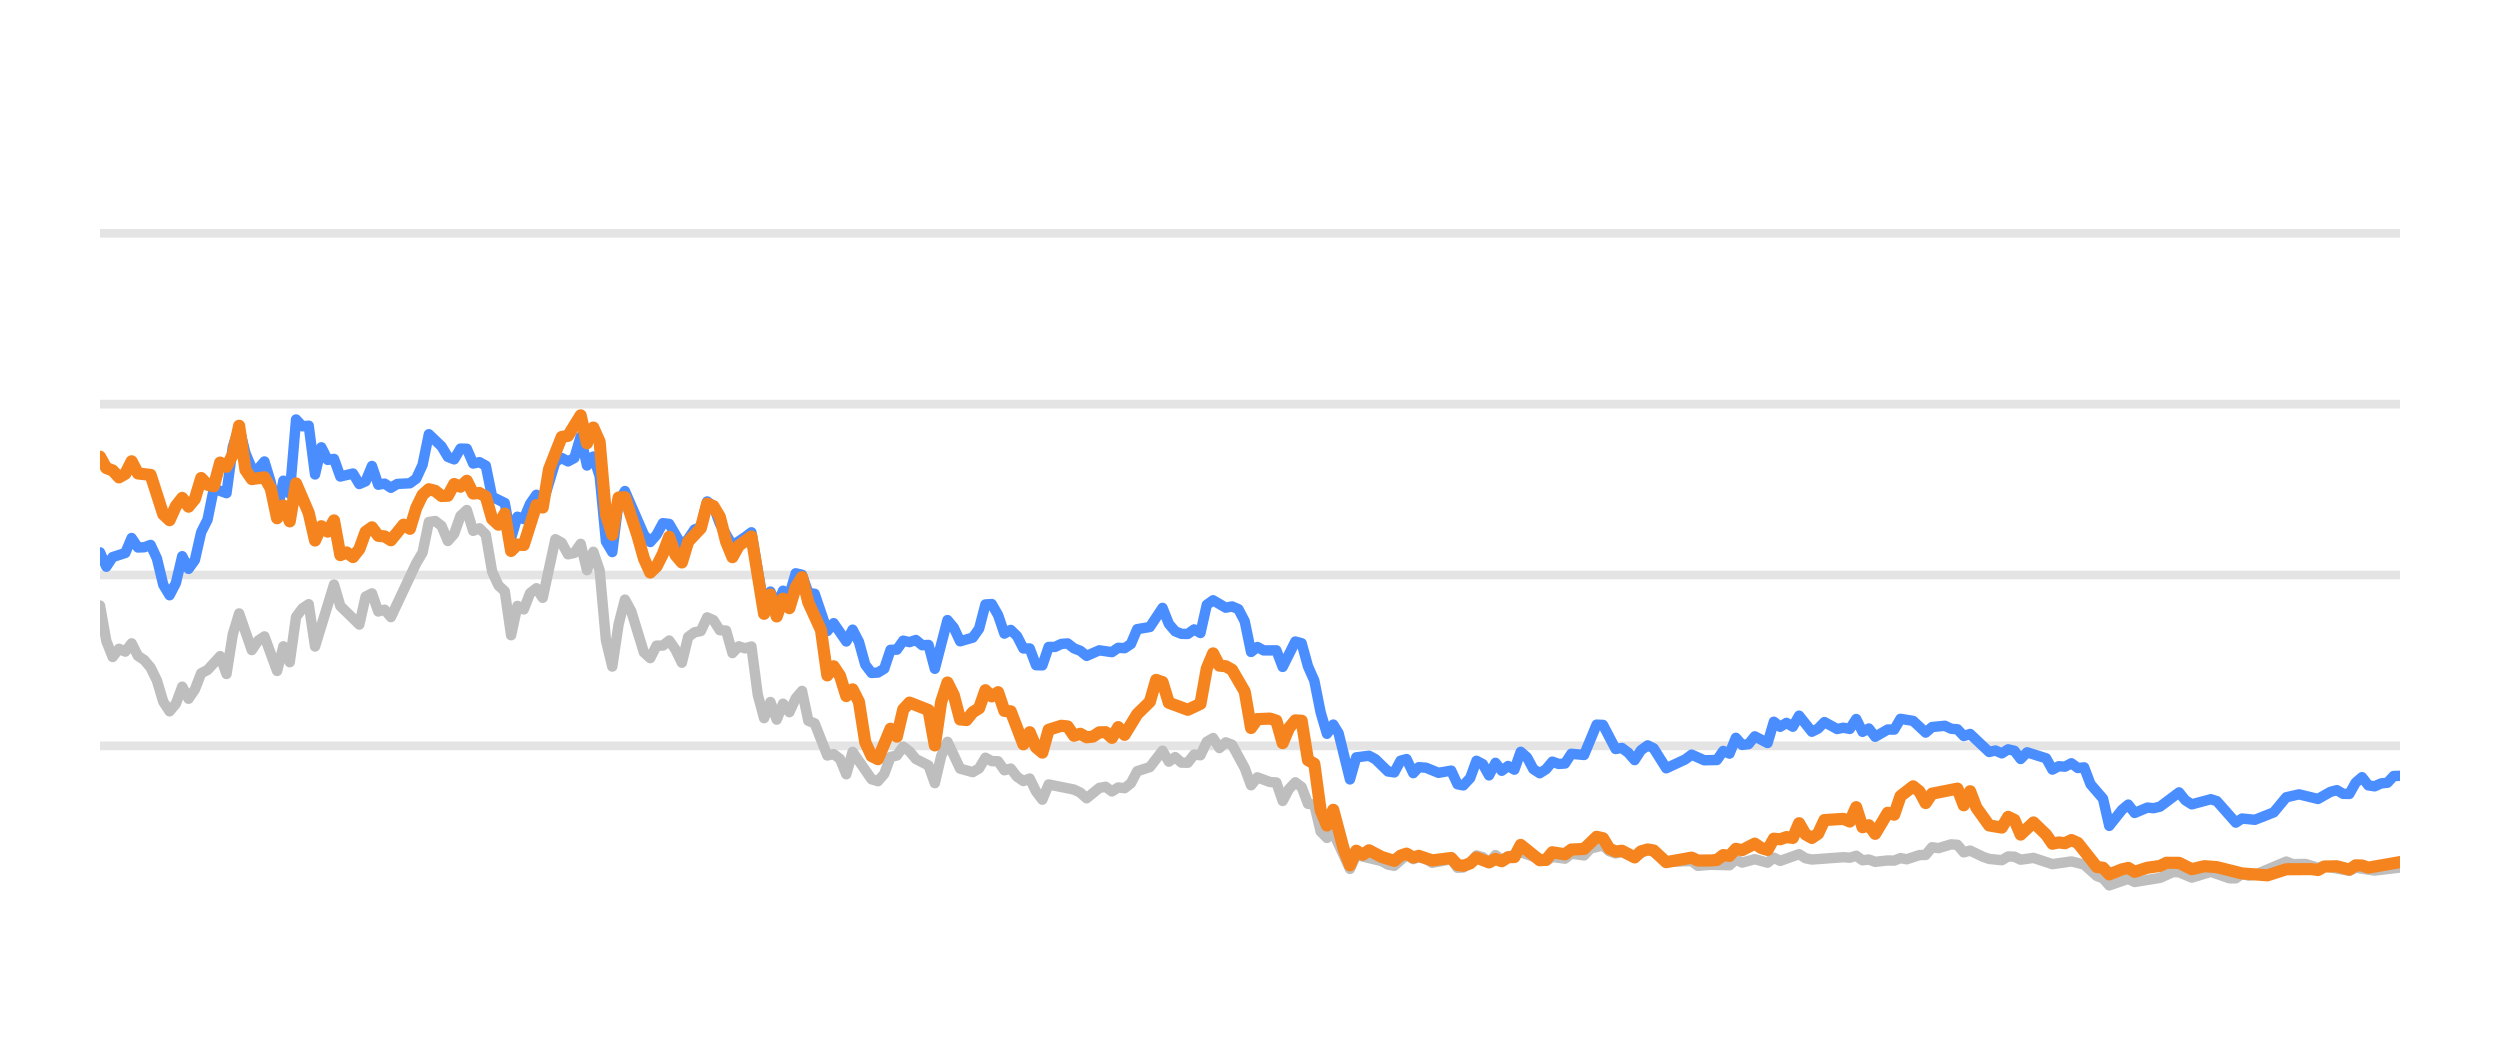
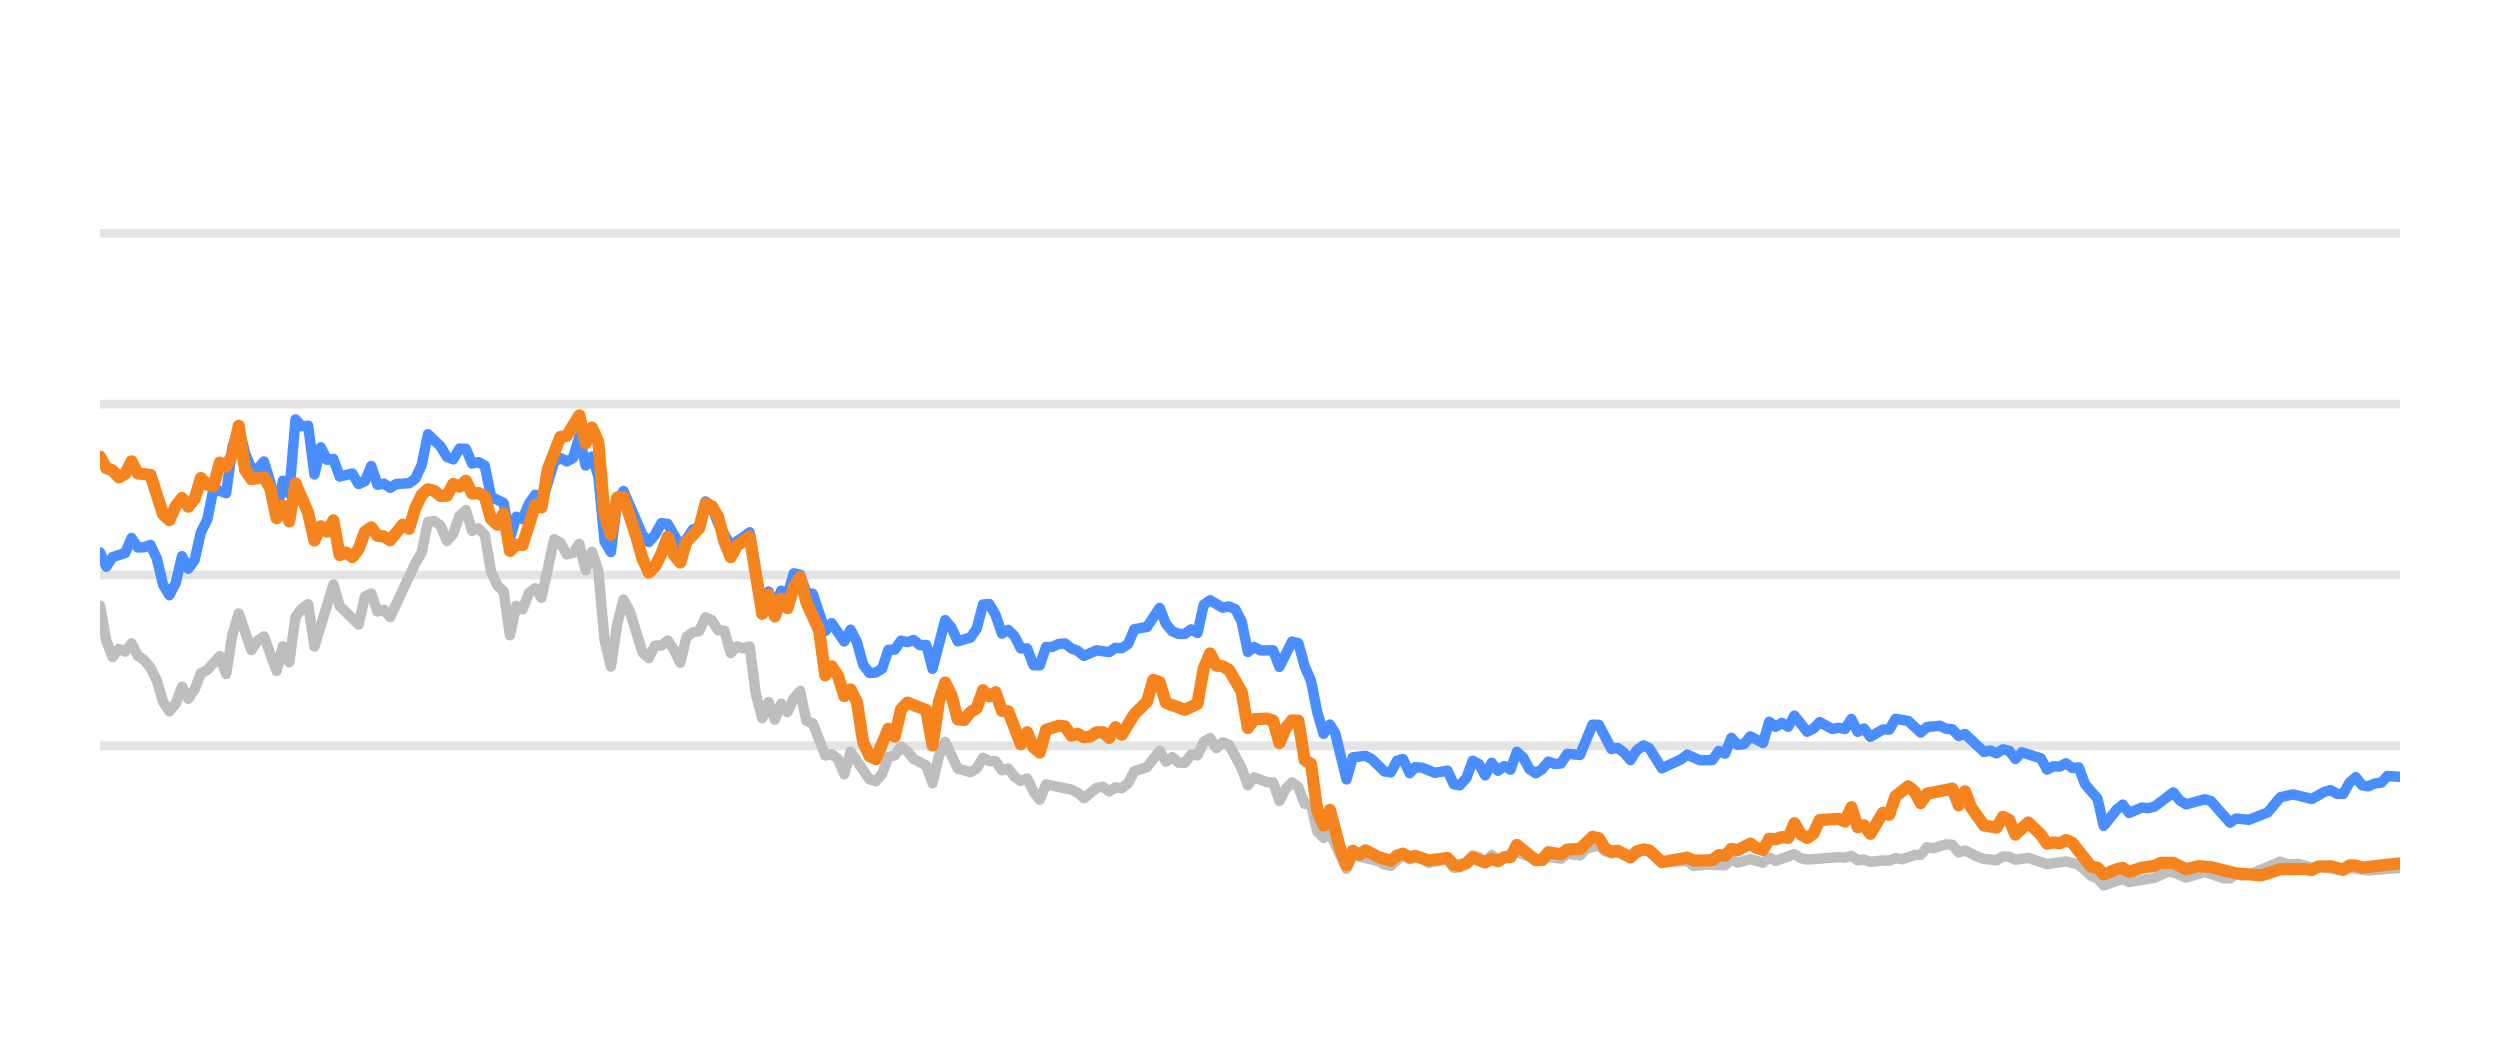
<svg xmlns="http://www.w3.org/2000/svg" width="144pt" height="60pt" viewBox="0 0 144 60" version="1.1">
  <defs>
    <style type="text/css">*{stroke-linejoin: round; stroke-linecap: butt}</style>
  </defs>
  <g id="figure_1">
    <g id="patch_1">
      <path d="M 0 60  L 144 60  L 144 0  L 0 0  L 0 60  z " style="fill: none; opacity: 0" />
    </g>
    <g id="axes_1">
      <g id="patch_2">
        <path d="M 5.76 52.8  L 138.24 52.8  L 138.24 3.6  L 5.76 3.6  L 5.76 52.8  z " style="fill: none" />
      </g>
      <g id="matplotlib.axis_1" />
      <g id="matplotlib.axis_2" />
      <g id="line2d_1">
-         <path d="M 5.76 42.96  L 138.24 42.96  " clip-path="url(#pf41f63fac1)" style="fill: none; stroke: #b2b2b2; stroke-opacity: 0.35; stroke-width: 0.5; stroke-linecap: square" />
+         <path d="M 5.76 42.96  L 138.24 42.96  " clip-path="url(#pdb75a677f4)" style="fill: none; stroke: #b2b2b2; stroke-opacity: 0.35; stroke-width: 0.5; stroke-linecap: square" />
      </g>
      <g id="line2d_2">
-         <path d="M 5.76 33.12  L 138.24 33.12  " clip-path="url(#pf41f63fac1)" style="fill: none; stroke: #b2b2b2; stroke-opacity: 0.35; stroke-width: 0.5; stroke-linecap: square" />
+         <path d="M 5.76 33.12  L 138.24 33.12  " clip-path="url(#pdb75a677f4)" style="fill: none; stroke: #b2b2b2; stroke-opacity: 0.35; stroke-width: 0.5; stroke-linecap: square" />
      </g>
      <g id="line2d_3">
-         <path d="M 5.76 23.28  L 138.24 23.28  " clip-path="url(#pf41f63fac1)" style="fill: none; stroke: #b2b2b2; stroke-opacity: 0.35; stroke-width: 0.5; stroke-linecap: square" />
+         <path d="M 5.76 23.28  L 138.24 23.28  " clip-path="url(#pdb75a677f4)" style="fill: none; stroke: #b2b2b2; stroke-opacity: 0.35; stroke-width: 0.5; stroke-linecap: square" />
      </g>
      <g id="line2d_4">
-         <path d="M 5.76 13.44  L 138.24 13.44  " clip-path="url(#pf41f63fac1)" style="fill: none; stroke: #b2b2b2; stroke-opacity: 0.35; stroke-width: 0.5; stroke-linecap: square" />
+         <path d="M 5.76 13.44  L 138.24 13.44  " clip-path="url(#pdb75a677f4)" style="fill: none; stroke: #b2b2b2; stroke-opacity: 0.35; stroke-width: 0.5; stroke-linecap: square" />
      </g>
      <g id="line2d_5">
-         <path d="M 5.76 34.881  L 6.124 36.923  L 6.489 37.843  L 6.853 37.371  L 7.217 37.533  L 7.581 37.056  L 7.946 37.779  L 8.31 38.02  L 8.674 38.453  L 9.039 39.196  L 9.403 40.416  L 9.767 40.972  L 10.131 40.534  L 10.496 39.555  L 10.86 40.249  L 11.224 39.713  L 11.589 38.778  L 11.953 38.591  L 12.681 37.794  L 13.046 38.822  L 13.41 36.534  L 13.774 35.334  L 14.503 37.445  L 14.867 36.903  L 15.232 36.657  L 15.96 38.645  L 16.324 37.228  L 16.689 38.143  L 17.053 35.536  L 17.417 35.044  L 17.782 34.803  L 18.146 37.238  L 19.239 33.671  L 19.603 34.906  L 20.696 35.974  L 21.06 34.365  L 21.424 34.178  L 21.789 35.221  L 22.153 35.118  L 22.517 35.546  L 23.974 32.441  L 24.339 31.831  L 24.703 30.065  L 25.067 30.011  L 25.432 30.291  L 25.796 31.162  L 26.16 30.749  L 26.524 29.715  L 26.889 29.376  L 27.253 30.576  L 27.617 30.429  L 27.982 30.793  L 28.346 32.918  L 28.71 33.72  L 29.075 34.06  L 29.439 36.589  L 29.803 34.901  L 30.167 35.103  L 30.532 34.168  L 30.896 33.883  L 31.26 34.434  L 31.989 31.059  L 32.353 31.26  L 32.717 31.929  L 33.082 31.851  L 33.446 31.324  L 33.81 32.844  L 34.175 31.782  L 34.539 32.859  L 34.903 36.884  L 35.267 38.394  L 35.632 35.954  L 35.996 34.537  L 36.36 35.206  L 37.089 37.578  L 37.453 37.907  L 37.817 37.189  L 38.182 37.184  L 38.546 36.894  L 38.91 37.42  L 39.275 38.173  L 39.639 36.687  L 40.003 36.421  L 40.367 36.348  L 40.732 35.56  L 41.096 35.723  L 41.46 36.298  L 41.825 36.323  L 42.189 37.617  L 42.553 37.228  L 42.918 37.346  L 43.282 37.238  L 43.646 40.008  L 44.01 41.366  L 44.375 40.436  L 44.739 41.45  L 45.103 40.534  L 45.468 41.022  L 45.832 40.224  L 46.196 39.796  L 46.56 41.518  L 46.925 41.666  L 47.653 43.516  L 48.018 43.437  L 48.382 43.713  L 48.746 44.598  L 49.11 43.309  L 50.203 44.884  L 50.568 44.997  L 50.932 44.579  L 51.296 43.6  L 51.66 43.516  L 52.025 43.004  L 52.389 43.28  L 52.753 43.718  L 53.482 44.092  L 53.846 45.11  L 54.21 43.555  L 54.575 42.729  L 55.303 44.274  L 56.032 44.475  L 56.396 44.259  L 56.76 43.644  L 57.125 43.841  L 57.489 43.851  L 57.853 44.367  L 58.218 44.269  L 58.582 44.741  L 58.946 44.987  L 59.311 44.844  L 59.675 45.587  L 60.039 46.06  L 60.403 45.184  L 61.861 45.479  L 62.225 45.656  L 62.589 45.981  L 63.318 45.386  L 63.682 45.317  L 64.046 45.587  L 64.411 45.356  L 64.775 45.4  L 65.139 45.115  L 65.503 44.421  L 66.232 44.185  L 66.961 43.24  L 67.325 43.87  L 67.689 43.609  L 68.053 43.929  L 68.418 43.934  L 68.782 43.462  L 69.146 43.501  L 69.511 42.724  L 69.875 42.512  L 70.239 43.088  L 70.603 42.758  L 70.968 42.901  L 71.696 44.239  L 72.061 45.233  L 72.425 44.775  L 73.154 45.046  L 73.518 45.071  L 73.882 46.133  L 74.246 45.445  L 74.611 45.061  L 74.975 45.331  L 75.339 46.301  L 75.704 46.345  L 76.068 47.895  L 76.432 48.264  L 76.796 47.964  L 77.758 50.05  L 78.12 49.248  L 79.584 49.597  L 79.947 49.804  L 80.311 49.868  L 81.016 49.248  L 81.404 49.484  L 81.722 49.376  L 82.132 49.479  L 82.496 49.7  L 83.588 49.494  L 83.954 49.986  L 84.287 49.966  L 84.681 49.7  L 85.044 49.272  L 85.407 49.371  L 85.767 49.681  L 86.14 49.253  L 86.5 49.513  L 87.593 49.09  L 89.052 49.587  L 89.414 49.361  L 90.143 49.459  L 90.507 49.169  L 91.242 49.272  L 91.607 48.874  L 92.332 48.702  L 92.697 49.031  L 93.058 49.159  L 93.42 49.08  L 94.155 49.366  L 94.907 48.908  L 95.249 49.051  L 95.974 49.646  L 97.438 49.597  L 97.798 49.873  L 98.523 49.809  L 99.62 49.838  L 99.985 49.509  L 100.348 49.686  L 101.075 49.489  L 101.812 49.691  L 102.174 49.4  L 102.538 49.587  L 103.627 49.199  L 103.996 49.435  L 104.362 49.509  L 106.178 49.376  L 106.548 49.405  L 106.917 49.292  L 107.282 49.553  L 107.645 49.509  L 108.01 49.641  L 108.733 49.563  L 109.105 49.572  L 109.469 49.425  L 109.825 49.494  L 110.56 49.253  L 110.919 49.243  L 111.284 48.8  L 111.656 48.854  L 112.382 48.633  L 112.748 48.662  L 113.112 49.095  L 113.478 48.992  L 114.208 49.346  L 114.575 49.474  L 115.303 49.548  L 115.669 49.331  L 116.03 49.346  L 116.39 49.518  L 117.129 49.415  L 118.219 49.774  L 119.314 49.617  L 120.045 49.799  L 120.776 50.458  L 121.134 50.591  L 121.493 50.999  L 122.231 50.743  L 122.588 50.625  L 122.956 50.802  L 124.417 50.566  L 125.16 50.232  L 125.513 50.242  L 126.248 50.552  L 127.344 50.217  L 128.417 50.591  L 128.783 50.591  L 129.143 50.33  L 129.514 50.438  L 129.881 50.389  L 131.689 49.627  L 132.058 49.774  L 132.785 49.764  L 133.515 49.981  L 133.878 49.897  L 135.322 50.158  L 135.687 49.981  L 136.779 50.143  L 138.24 49.971  L 138.24 49.971  " clip-path="url(#pf41f63fac1)" style="fill: none; stroke: #bebebe; stroke-width: 0.6; stroke-linecap: round" />
+         <path d="M 5.76 34.881  L 6.123 36.923  L 6.487 37.843  L 6.85 37.371  L 7.213 37.533  L 7.576 37.056  L 7.94 37.779  L 8.303 38.02  L 8.666 38.453  L 9.03 39.196  L 9.393 40.416  L 9.756 40.972  L 10.12 40.534  L 10.483 39.555  L 10.846 40.249  L 11.209 39.713  L 11.573 38.778  L 11.936 38.591  L 12.663 37.794  L 13.026 38.822  L 13.389 36.534  L 13.752 35.334  L 14.479 37.445  L 14.842 36.903  L 15.206 36.657  L 15.932 38.645  L 16.295 37.228  L 16.659 38.143  L 17.022 35.536  L 17.385 35.044  L 17.749 34.803  L 18.112 37.238  L 19.202 33.671  L 19.565 34.906  L 20.655 35.974  L 21.018 34.365  L 21.382 34.178  L 21.745 35.221  L 22.108 35.118  L 22.471 35.546  L 23.925 32.441  L 24.288 31.831  L 24.651 30.065  L 25.014 30.011  L 25.378 30.291  L 25.741 31.162  L 26.104 30.749  L 26.468 29.715  L 26.831 29.376  L 27.194 30.576  L 27.558 30.429  L 27.921 30.793  L 28.284 32.918  L 28.647 33.72  L 29.011 34.06  L 29.374 36.589  L 29.737 34.901  L 30.101 35.103  L 30.464 34.168  L 30.827 33.883  L 31.19 34.434  L 31.917 31.059  L 32.28 31.26  L 32.644 31.929  L 33.007 31.851  L 33.37 31.324  L 33.733 32.844  L 34.097 31.782  L 34.46 32.859  L 34.823 36.884  L 35.187 38.394  L 35.55 35.954  L 35.913 34.537  L 36.277 35.206  L 37.003 37.578  L 37.366 37.907  L 37.73 37.189  L 38.093 37.184  L 38.456 36.894  L 38.82 37.42  L 39.183 38.173  L 39.546 36.687  L 39.909 36.421  L 40.273 36.348  L 40.636 35.56  L 40.999 35.723  L 41.363 36.298  L 41.726 36.323  L 42.089 37.617  L 42.452 37.228  L 42.816 37.346  L 43.179 37.238  L 43.542 40.008  L 43.906 41.366  L 44.269 40.436  L 44.632 41.45  L 44.996 40.534  L 45.359 41.022  L 45.722 40.224  L 46.085 39.796  L 46.449 41.518  L 46.812 41.666  L 47.539 43.516  L 47.902 43.437  L 48.265 43.713  L 48.628 44.598  L 48.992 43.309  L 50.082 44.884  L 50.445 44.997  L 50.808 44.579  L 51.171 43.6  L 51.535 43.516  L 51.898 43.004  L 52.261 43.28  L 52.625 43.718  L 53.351 44.092  L 53.715 45.11  L 54.078 43.555  L 54.441 42.729  L 55.168 44.274  L 55.894 44.475  L 56.258 44.259  L 56.621 43.644  L 56.984 43.841  L 57.347 43.851  L 57.711 44.367  L 58.074 44.269  L 58.437 44.741  L 58.801 44.987  L 59.164 44.844  L 59.527 45.587  L 59.89 46.06  L 60.254 45.184  L 61.707 45.479  L 62.07 45.656  L 62.434 45.981  L 63.16 45.386  L 63.523 45.317  L 63.887 45.587  L 64.25 45.356  L 64.613 45.4  L 64.977 45.115  L 65.34 44.421  L 66.066 44.185  L 66.793 43.24  L 67.156 43.87  L 67.52 43.609  L 67.883 43.929  L 68.246 43.934  L 68.609 43.462  L 68.973 43.501  L 69.336 42.724  L 69.699 42.512  L 70.063 43.088  L 70.426 42.758  L 70.789 42.901  L 71.516 44.239  L 71.879 45.233  L 72.242 44.775  L 72.969 45.046  L 73.332 45.071  L 73.696 46.133  L 74.059 45.445  L 74.422 45.061  L 74.785 45.331  L 75.149 46.301  L 75.512 46.345  L 75.875 47.895  L 76.239 48.264  L 76.602 47.964  L 77.56 50.05  L 77.922 49.248  L 79.382 49.597  L 79.744 49.804  L 80.107 49.868  L 80.81 49.248  L 81.197 49.484  L 81.514 49.376  L 81.923 49.479  L 82.286 49.7  L 83.375 49.494  L 83.74 49.986  L 84.072 49.966  L 84.465 49.7  L 84.827 49.272  L 85.189 49.371  L 85.548 49.681  L 85.92 49.253  L 86.279 49.513  L 87.369 49.09  L 88.824 49.587  L 89.185 49.361  L 89.912 49.459  L 90.275 49.169  L 91.008 49.272  L 91.372 48.874  L 92.095 48.702  L 92.459 49.031  L 92.819 49.159  L 93.18 49.08  L 93.913 49.366  L 94.663 48.908  L 95.004 49.051  L 95.727 49.646  L 97.187 49.597  L 97.546 49.873  L 98.269 49.809  L 99.363 49.838  L 99.727 49.509  L 100.089 49.686  L 100.814 49.489  L 101.549 49.691  L 101.91 49.4  L 102.273 49.587  L 103.359 49.199  L 103.727 49.435  L 104.092 49.509  L 105.903 49.376  L 106.272 49.405  L 106.64 49.292  L 107.004 49.553  L 107.366 49.509  L 107.73 49.641  L 108.451 49.563  L 108.822 49.572  L 109.185 49.425  L 109.54 49.494  L 110.273 49.253  L 110.631 49.243  L 110.995 48.8  L 111.366 48.854  L 112.09 48.633  L 112.455 48.662  L 112.818 49.095  L 113.183 48.992  L 113.911 49.346  L 114.277 49.474  L 115.003 49.548  L 115.368 49.331  L 115.729 49.346  L 116.087 49.518  L 116.824 49.415  L 117.911 49.774  L 119.003 49.617  L 119.732 49.799  L 120.461 50.458  L 120.818 50.591  L 121.176 50.999  L 121.912 50.743  L 122.268 50.625  L 122.635 50.802  L 124.092 50.566  L 124.833 50.232  L 125.185 50.242  L 125.918 50.552  L 127.012 50.217  L 128.081 50.591  L 128.446 50.591  L 128.805 50.33  L 129.175 50.438  L 129.541 50.389  L 131.344 49.627  L 131.713 49.774  L 132.437 49.764  L 133.165 49.981  L 133.527 49.897  L 134.968 50.158  L 135.331 49.981  L 136.42 50.143  L 138.24 49.991  L 138.24 49.991  " clip-path="url(#pdb75a677f4)" style="fill: none; stroke: #bebebe; stroke-width: 0.6; stroke-linecap: round" />
      </g>
      <g id="line2d_6">
-         <path d="M 5.76 31.816  L 6.124 32.643  L 6.489 32.087  L 7.217 31.851  L 7.581 30.99  L 7.946 31.536  L 8.31 31.521  L 8.674 31.388  L 9.039 32.17  L 9.403 33.681  L 9.767 34.286  L 10.131 33.582  L 10.496 32.038  L 10.86 32.766  L 11.224 32.259  L 11.589 30.655  L 11.953 29.937  L 12.317 28.146  L 13.046 28.407  L 13.41 25.735  L 13.774 24.623  L 14.139 26.104  L 14.503 26.98  L 14.867 27.009  L 15.232 26.581  L 15.596 27.782  L 15.96 29.499  L 16.324 27.688  L 16.689 28.441  L 17.053 24.161  L 17.417 24.554  L 17.782 24.52  L 18.146 27.329  L 18.51 25.765  L 18.874 26.488  L 19.239 26.434  L 19.603 27.447  L 20.332 27.275  L 20.696 27.88  L 21.06 27.723  L 21.424 26.842  L 21.789 27.92  L 22.153 27.856  L 22.517 28.097  L 22.882 27.875  L 23.61 27.836  L 23.974 27.57  L 24.339 26.778  L 24.703 25.012  L 25.432 25.71  L 25.796 26.316  L 26.16 26.458  L 26.524 25.838  L 26.889 25.848  L 27.253 26.699  L 27.617 26.621  L 27.982 26.822  L 28.346 28.613  L 29.075 28.972  L 29.439 30.995  L 29.803 29.765  L 30.167 29.897  L 30.532 29.022  L 30.896 28.5  L 31.26 29.007  L 31.989 26.601  L 32.353 26.38  L 32.717 26.576  L 33.082 26.38  L 33.446 25.15  L 33.81 26.813  L 34.175 26.296  L 34.539 27.418  L 34.903 31.191  L 35.267 31.801  L 35.632 28.899  L 35.996 28.284  L 37.089 30.803  L 37.453 31.221  L 37.817 30.808  L 38.182 30.134  L 38.546 30.178  L 39.275 31.428  L 39.639 31.044  L 40.003 30.498  L 40.367 30.365  L 40.732 28.884  L 41.096 29.154  L 41.46 30.153  L 42.189 31.423  L 42.918 30.931  L 43.282 30.66  L 44.01 34.999  L 44.375 34.074  L 44.739 34.916  L 45.103 34.025  L 45.468 34.261  L 45.832 33.022  L 46.196 33.105  L 46.56 34.153  L 46.925 34.202  L 47.653 36.348  L 48.018 35.895  L 48.746 36.948  L 49.11 36.269  L 49.475 36.972  L 49.839 38.286  L 50.203 38.763  L 50.568 38.739  L 50.932 38.517  L 51.296 37.43  L 51.66 37.42  L 52.025 36.903  L 52.389 36.987  L 52.753 36.864  L 53.118 37.164  L 53.482 37.149  L 53.846 38.522  L 54.575 35.718  L 54.939 36.156  L 55.303 36.938  L 56.032 36.726  L 56.396 36.215  L 56.76 34.817  L 57.125 34.793  L 57.489 35.427  L 57.853 36.495  L 58.218 36.284  L 58.582 36.638  L 58.946 37.351  L 59.311 37.351  L 59.675 38.316  L 60.039 38.325  L 60.403 37.263  L 60.768 37.263  L 61.132 37.09  L 61.496 37.061  L 61.861 37.346  L 62.225 37.484  L 62.589 37.779  L 63.318 37.459  L 64.046 37.563  L 64.411 37.312  L 64.775 37.336  L 65.139 37.095  L 65.503 36.239  L 66.232 36.116  L 66.961 35.014  L 67.325 35.934  L 67.689 36.362  L 68.053 36.51  L 68.418 36.515  L 68.782 36.254  L 69.146 36.461  L 69.511 34.837  L 69.875 34.576  L 70.603 35.004  L 70.968 34.931  L 71.332 35.088  L 71.696 35.787  L 72.061 37.553  L 72.425 37.268  L 72.789 37.464  L 73.518 37.459  L 73.882 38.414  L 74.611 36.953  L 74.975 37.051  L 75.339 38.379  L 75.704 39.206  L 76.068 41.031  L 76.432 42.266  L 76.796 41.735  L 77.104 42.237  L 77.758 44.894  L 78.12 43.624  L 78.854 43.531  L 79.221 43.728  L 79.947 44.436  L 80.311 44.49  L 80.671 43.816  L 81.016 43.723  L 81.404 44.534  L 81.722 44.19  L 82.132 44.22  L 82.858 44.515  L 83.588 44.387  L 83.954 45.174  L 84.287 45.238  L 84.681 44.815  L 85.044 43.821  L 85.407 44.013  L 85.767 44.662  L 86.14 43.939  L 86.5 44.397  L 86.866 44.121  L 87.228 44.333  L 87.593 43.304  L 87.957 43.624  L 88.318 44.298  L 88.686 44.539  L 89.052 44.308  L 89.414 43.87  L 89.778 44.003  L 90.143 43.978  L 90.507 43.418  L 91.242 43.486  L 91.965 41.74  L 92.332 41.755  L 93.058 43.142  L 93.42 43.083  L 93.789 43.359  L 94.155 43.782  L 94.516 43.216  L 94.907 42.935  L 95.249 43.103  L 95.974 44.254  L 97.071 43.742  L 97.438 43.467  L 98.162 43.791  L 98.893 43.777  L 99.258 43.255  L 99.62 43.408  L 99.985 42.498  L 100.348 42.906  L 100.716 42.862  L 101.075 42.414  L 101.812 42.798  L 102.174 41.573  L 102.538 41.863  L 102.903 41.637  L 103.267 41.858  L 103.627 41.223  L 104.362 42.148  L 104.724 41.966  L 105.087 41.592  L 105.818 41.991  L 106.178 41.917  L 106.548 41.986  L 106.917 41.415  L 107.282 42.153  L 107.645 41.961  L 108.01 42.438  L 108.733 42.02  L 109.105 42.025  L 109.469 41.405  L 110.196 41.523  L 110.919 42.197  L 111.284 41.878  L 112.023 41.804  L 112.382 41.976  L 112.748 42.006  L 113.112 42.394  L 113.478 42.276  L 114.575 43.314  L 114.937 43.231  L 115.303 43.393  L 115.669 43.162  L 116.03 43.245  L 116.39 43.718  L 116.76 43.334  L 117.856 43.678  L 118.219 44.328  L 118.583 44.136  L 118.942 44.16  L 119.314 43.964  L 119.684 44.239  L 120.045 44.2  L 120.413 45.169  L 121.134 46.005  L 121.493 47.57  L 122.231 46.64  L 122.588 46.345  L 122.956 46.827  L 123.688 46.517  L 124.05 46.552  L 124.417 46.463  L 125.513 45.641  L 125.875 46.094  L 126.248 46.33  L 127.344 46.035  L 127.687 46.143  L 128.783 47.383  L 129.143 47.147  L 129.881 47.221  L 130.966 46.793  L 131.689 45.922  L 132.426 45.755  L 133.515 46.02  L 134.232 45.612  L 134.601 45.513  L 134.967 45.725  L 135.322 45.73  L 135.687 45.081  L 136.052 44.766  L 136.416 45.238  L 136.779 45.292  L 137.149 45.125  L 137.518 45.085  L 137.875 44.697  L 138.24 44.687  L 138.24 44.687  " clip-path="url(#pf41f63fac1)" style="fill: none; stroke: #4a8dff; stroke-width: 0.6; stroke-linecap: round" />
+         <path d="M 5.76 31.816  L 6.123 32.643  L 6.487 32.087  L 7.213 31.851  L 7.576 30.99  L 7.94 31.536  L 8.303 31.521  L 8.666 31.388  L 9.03 32.17  L 9.393 33.681  L 9.756 34.286  L 10.12 33.582  L 10.483 32.038  L 10.846 32.766  L 11.209 32.259  L 11.573 30.655  L 11.936 29.937  L 12.299 28.146  L 13.026 28.407  L 13.389 25.735  L 13.752 24.623  L 14.116 26.104  L 14.479 26.98  L 14.842 27.009  L 15.206 26.581  L 15.569 27.782  L 15.932 29.499  L 16.295 27.688  L 16.659 28.441  L 17.022 24.161  L 17.385 24.554  L 17.749 24.52  L 18.112 27.329  L 18.475 25.765  L 18.839 26.488  L 19.202 26.434  L 19.565 27.447  L 20.292 27.275  L 20.655 27.88  L 21.018 27.723  L 21.382 26.842  L 21.745 27.92  L 22.108 27.856  L 22.471 28.097  L 22.835 27.875  L 23.561 27.836  L 23.925 27.57  L 24.288 26.778  L 24.651 25.012  L 25.378 25.71  L 25.741 26.316  L 26.104 26.458  L 26.468 25.838  L 26.831 25.848  L 27.194 26.699  L 27.558 26.621  L 27.921 26.822  L 28.284 28.613  L 29.011 28.972  L 29.374 30.995  L 29.737 29.765  L 30.101 29.897  L 30.464 29.022  L 30.827 28.5  L 31.19 29.007  L 31.917 26.601  L 32.28 26.38  L 32.644 26.576  L 33.007 26.38  L 33.37 25.15  L 33.733 26.813  L 34.097 26.296  L 34.46 27.418  L 34.823 31.191  L 35.187 31.801  L 35.55 28.899  L 35.913 28.284  L 37.003 30.803  L 37.366 31.221  L 37.73 30.808  L 38.093 30.134  L 38.456 30.178  L 39.183 31.428  L 39.546 31.044  L 39.909 30.498  L 40.273 30.365  L 40.636 28.884  L 40.999 29.154  L 41.363 30.153  L 42.089 31.423  L 42.816 30.931  L 43.179 30.66  L 43.906 34.999  L 44.269 34.074  L 44.632 34.916  L 44.996 34.025  L 45.359 34.261  L 45.722 33.022  L 46.085 33.105  L 46.449 34.153  L 46.812 34.202  L 47.539 36.348  L 47.902 35.895  L 48.628 36.948  L 48.992 36.269  L 49.355 36.972  L 49.718 38.286  L 50.082 38.763  L 50.445 38.739  L 50.808 38.517  L 51.171 37.43  L 51.535 37.42  L 51.898 36.903  L 52.261 36.987  L 52.625 36.864  L 52.988 37.164  L 53.351 37.149  L 53.715 38.522  L 54.441 35.718  L 54.804 36.156  L 55.168 36.938  L 55.894 36.726  L 56.258 36.215  L 56.621 34.817  L 56.984 34.793  L 57.347 35.427  L 57.711 36.495  L 58.074 36.284  L 58.437 36.638  L 58.801 37.351  L 59.164 37.351  L 59.527 38.316  L 59.89 38.325  L 60.254 37.263  L 60.617 37.263  L 60.98 37.09  L 61.344 37.061  L 61.707 37.346  L 62.07 37.484  L 62.434 37.779  L 63.16 37.459  L 63.887 37.563  L 64.25 37.312  L 64.613 37.336  L 64.977 37.095  L 65.34 36.239  L 66.066 36.116  L 66.793 35.014  L 67.156 35.934  L 67.52 36.362  L 67.883 36.51  L 68.246 36.515  L 68.609 36.254  L 68.973 36.461  L 69.336 34.837  L 69.699 34.576  L 70.426 35.004  L 70.789 34.931  L 71.153 35.088  L 71.516 35.787  L 71.879 37.553  L 72.242 37.268  L 72.606 37.464  L 73.332 37.459  L 73.696 38.414  L 74.422 36.953  L 74.785 37.051  L 75.149 38.379  L 75.512 39.206  L 75.875 41.031  L 76.239 42.266  L 76.602 41.735  L 76.909 42.237  L 77.56 44.894  L 77.922 43.624  L 78.654 43.531  L 79.019 43.728  L 79.744 44.436  L 80.107 44.49  L 80.466 43.816  L 80.81 43.723  L 81.197 44.534  L 81.514 44.19  L 81.923 44.22  L 82.647 44.515  L 83.375 44.387  L 83.74 45.174  L 84.072 45.238  L 84.465 44.815  L 84.827 43.821  L 85.189 44.013  L 85.548 44.662  L 85.92 43.939  L 86.279 44.397  L 86.643 44.121  L 87.005 44.333  L 87.369 43.304  L 87.732 43.624  L 88.092 44.298  L 88.459 44.539  L 88.824 44.308  L 89.185 43.87  L 89.548 44.003  L 89.912 43.978  L 90.275 43.418  L 91.008 43.486  L 91.729 41.74  L 92.095 41.755  L 92.819 43.142  L 93.18 43.083  L 93.548 43.359  L 93.913 43.782  L 94.273 43.216  L 94.663 42.935  L 95.004 43.103  L 95.727 44.254  L 96.821 43.742  L 97.187 43.467  L 97.909 43.791  L 98.638 43.777  L 99.002 43.255  L 99.363 43.408  L 99.727 42.498  L 100.089 42.906  L 100.456 42.862  L 100.814 42.414  L 101.549 42.798  L 101.91 41.573  L 102.273 41.863  L 102.637 41.637  L 103 41.858  L 103.359 41.223  L 104.092 42.148  L 104.453 41.966  L 104.815 41.592  L 105.544 41.991  L 105.903 41.917  L 106.272 41.986  L 106.64 41.415  L 107.004 42.153  L 107.366 41.961  L 107.73 42.438  L 108.451 42.02  L 108.822 42.025  L 109.185 41.405  L 109.91 41.523  L 110.631 42.197  L 110.995 41.878  L 111.732 41.804  L 112.09 41.976  L 112.455 42.006  L 112.818 42.394  L 113.183 42.276  L 114.277 43.314  L 114.638 43.231  L 115.003 43.393  L 115.368 43.162  L 115.729 43.245  L 116.087 43.718  L 116.456 43.334  L 117.549 43.678  L 117.911 44.328  L 118.274 44.136  L 118.633 44.16  L 119.003 43.964  L 119.372 44.239  L 119.732 44.2  L 120.099 45.169  L 120.818 46.005  L 121.176 47.57  L 121.912 46.64  L 122.268 46.345  L 122.635 46.827  L 123.366 46.517  L 123.726 46.552  L 124.092 46.463  L 125.185 45.641  L 125.546 46.094  L 125.918 46.33  L 127.012 46.035  L 127.353 46.143  L 128.446 47.383  L 128.805 47.147  L 129.541 47.221  L 130.623 46.793  L 131.344 45.922  L 132.079 45.755  L 133.165 46.02  L 133.88 45.612  L 134.249 45.513  L 134.613 45.725  L 134.968 45.73  L 135.331 45.081  L 135.695 44.766  L 136.059 45.238  L 136.42 45.292  L 136.789 45.125  L 137.157 45.085  L 137.514 44.697  L 138.24 44.746  L 138.24 44.746  " clip-path="url(#pdb75a677f4)" style="fill: none; stroke: #4a8dff; stroke-width: 0.6; stroke-linecap: round" />
      </g>
      <g id="line2d_7">
-         <path d="M 5.76 26.306  L 6.124 26.96  L 6.489 27.098  L 6.853 27.496  L 7.217 27.29  L 7.581 26.571  L 7.946 27.27  L 8.674 27.354  L 9.403 29.622  L 9.767 29.961  L 10.131 29.15  L 10.496 28.682  L 10.86 29.184  L 11.224 28.741  L 11.589 27.536  L 11.953 27.92  L 12.317 28.008  L 12.681 26.645  L 13.046 26.886  L 13.41 26.183  L 13.774 24.525  L 14.139 27.068  L 14.503 27.595  L 15.232 27.496  L 15.596 28.131  L 15.96 29.848  L 16.324 29.12  L 16.689 30.03  L 17.053 27.846  L 17.782 29.543  L 18.146 31.132  L 18.51 30.311  L 18.874 30.621  L 19.239 29.976  L 19.603 31.974  L 19.967 31.821  L 20.332 32.087  L 20.696 31.634  L 21.06 30.635  L 21.424 30.375  L 21.789 30.862  L 22.153 30.896  L 22.517 31.118  L 23.246 30.222  L 23.61 30.458  L 23.974 29.258  L 24.339 28.505  L 24.703 28.18  L 25.067 28.274  L 25.432 28.569  L 25.796 28.554  L 26.16 27.88  L 26.524 28.033  L 26.889 27.693  L 27.253 28.426  L 27.617 28.397  L 27.982 28.603  L 28.346 29.888  L 28.71 30.222  L 29.075 29.583  L 29.439 31.733  L 29.803 31.364  L 30.167 31.393  L 30.896 29.095  L 31.26 29.233  L 31.625 27.024  L 32.353 25.169  L 32.717 25.105  L 33.446 23.925  L 33.81 25.533  L 34.175 24.628  L 34.539 25.445  L 34.903 29.642  L 35.267 30.803  L 35.632 28.658  L 35.996 28.643  L 36.725 30.872  L 37.089 32.17  L 37.453 32.977  L 37.817 32.628  L 38.182 31.905  L 38.546 30.921  L 38.91 31.969  L 39.275 32.397  L 39.639 31.196  L 40.367 30.424  L 40.732 29.012  L 41.096 29.154  L 41.46 29.765  L 41.825 31.201  L 42.189 32.092  L 42.553 31.432  L 43.282 30.901  L 44.01 35.354  L 44.375 34.247  L 44.739 35.506  L 45.103 34.483  L 45.468 35.029  L 45.832 33.833  L 46.196 33.243  L 46.56 34.699  L 47.289 36.293  L 47.653 38.901  L 48.018 38.379  L 48.382 38.921  L 48.746 40.092  L 49.11 39.708  L 49.475 40.426  L 49.839 42.753  L 50.203 43.545  L 50.568 43.728  L 51.296 41.976  L 51.66 42.429  L 52.025 40.864  L 52.389 40.47  L 53.482 40.899  L 53.846 42.935  L 54.21 40.436  L 54.575 39.314  L 54.939 40.042  L 55.303 41.44  L 55.668 41.474  L 56.032 41.022  L 56.396 40.795  L 56.76 39.757  L 57.125 40.111  L 57.489 39.87  L 57.853 40.948  L 58.218 40.972  L 58.946 42.871  L 59.311 42.178  L 59.675 43.044  L 60.039 43.349  L 60.403 42.035  L 61.132 41.804  L 61.496 41.843  L 61.861 42.379  L 62.225 42.266  L 62.589 42.468  L 62.953 42.429  L 63.318 42.183  L 63.682 42.173  L 64.046 42.502  L 64.411 41.883  L 64.775 42.325  L 65.503 41.135  L 66.232 40.421  L 66.596 39.162  L 66.961 39.29  L 67.325 40.48  L 68.418 40.884  L 69.146 40.539  L 69.511 38.502  L 69.875 37.637  L 70.239 38.34  L 70.603 38.375  L 70.968 38.581  L 71.696 39.836  L 72.061 41.932  L 72.425 41.42  L 73.154 41.391  L 73.518 41.509  L 73.882 42.803  L 74.246 41.937  L 74.611 41.494  L 74.975 41.514  L 75.339 43.782  L 75.704 43.993  L 76.068 46.67  L 76.432 47.55  L 76.796 46.645  L 77.393 48.894  L 77.758 49.843  L 78.12 49.002  L 78.493 49.233  L 78.854 48.977  L 79.584 49.361  L 80.311 49.587  L 80.671 49.287  L 81.016 49.169  L 81.404 49.39  L 81.722 49.297  L 82.496 49.558  L 83.588 49.42  L 83.954 49.823  L 84.287 49.868  L 84.681 49.73  L 85.044 49.395  L 85.767 49.676  L 86.14 49.474  L 86.5 49.607  L 86.866 49.376  L 87.228 49.366  L 87.593 48.667  L 88.686 49.548  L 89.052 49.528  L 89.414 49.09  L 90.143 49.208  L 90.507 48.933  L 91.242 48.898  L 91.965 48.2  L 92.332 48.283  L 92.697 48.884  L 93.058 49.046  L 93.42 49.002  L 94.155 49.386  L 94.516 49.041  L 94.907 48.928  L 95.249 48.987  L 95.974 49.661  L 97.438 49.4  L 97.798 49.568  L 98.523 49.563  L 98.893 49.533  L 99.258 49.253  L 99.62 49.297  L 99.985 48.894  L 100.348 48.967  L 101.075 48.593  L 101.445 48.844  L 101.812 48.957  L 102.174 48.308  L 102.538 48.342  L 102.903 48.215  L 103.267 48.264  L 103.627 47.418  L 103.996 48.057  L 104.362 48.264  L 104.724 48.018  L 105.087 47.235  L 106.178 47.167  L 106.548 47.319  L 106.917 46.493  L 107.282 47.649  L 107.645 47.536  L 108.01 48.028  L 108.733 46.817  L 109.105 46.926  L 109.469 45.858  L 110.196 45.292  L 110.56 45.587  L 110.919 46.256  L 111.284 45.715  L 112.748 45.425  L 113.112 46.384  L 113.478 45.577  L 113.838 46.517  L 114.575 47.545  L 115.303 47.668  L 115.669 47.053  L 116.03 47.226  L 116.39 48.072  L 117.129 47.373  L 117.856 48.072  L 118.219 48.598  L 118.583 48.525  L 118.942 48.569  L 119.314 48.387  L 119.684 48.554  L 120.776 49.937  L 121.134 49.981  L 121.493 50.365  L 122.231 50.074  L 122.588 49.991  L 122.956 50.217  L 123.688 49.981  L 124.417 49.878  L 124.793 49.695  L 125.513 49.7  L 126.248 50.064  L 126.97 49.892  L 127.687 49.946  L 129.143 50.31  L 130.608 50.419  L 131.689 50.069  L 133.139 50.06  L 133.515 50.114  L 133.878 49.912  L 134.601 49.897  L 135.322 50.089  L 135.687 49.843  L 136.052 49.853  L 136.416 49.976  L 138.24 49.656  L 138.24 49.656  " clip-path="url(#pf41f63fac1)" style="fill: none; stroke: #f5841e; stroke-width: 0.7; stroke-linecap: round" />
+         <path d="M 5.76 26.306  L 6.123 26.96  L 6.487 27.098  L 6.85 27.496  L 7.213 27.29  L 7.576 26.571  L 7.94 27.27  L 8.666 27.354  L 9.393 29.622  L 9.756 29.961  L 10.12 29.15  L 10.483 28.682  L 10.846 29.184  L 11.209 28.741  L 11.573 27.536  L 11.936 27.92  L 12.299 28.008  L 12.663 26.645  L 13.026 26.886  L 13.389 26.183  L 13.752 24.525  L 14.116 27.068  L 14.479 27.595  L 15.206 27.496  L 15.569 28.131  L 15.932 29.848  L 16.295 29.12  L 16.659 30.03  L 17.022 27.846  L 17.749 29.543  L 18.112 31.132  L 18.475 30.311  L 18.839 30.621  L 19.202 29.976  L 19.565 31.974  L 19.928 31.821  L 20.292 32.087  L 20.655 31.634  L 21.018 30.635  L 21.382 30.375  L 21.745 30.862  L 22.108 30.896  L 22.471 31.118  L 23.198 30.222  L 23.561 30.458  L 23.925 29.258  L 24.288 28.505  L 24.651 28.18  L 25.014 28.274  L 25.378 28.569  L 25.741 28.554  L 26.104 27.88  L 26.468 28.033  L 26.831 27.693  L 27.194 28.426  L 27.558 28.397  L 27.921 28.603  L 28.284 29.888  L 28.647 30.222  L 29.011 29.583  L 29.374 31.733  L 29.737 31.364  L 30.101 31.393  L 30.827 29.095  L 31.19 29.233  L 31.554 27.024  L 32.28 25.169  L 32.644 25.105  L 33.37 23.925  L 33.733 25.533  L 34.097 24.628  L 34.46 25.445  L 34.823 29.642  L 35.187 30.803  L 35.55 28.658  L 35.913 28.643  L 36.64 30.872  L 37.003 32.17  L 37.366 32.977  L 37.73 32.628  L 38.093 31.905  L 38.456 30.921  L 38.82 31.969  L 39.183 32.397  L 39.546 31.196  L 40.273 30.424  L 40.636 29.012  L 40.999 29.154  L 41.363 29.765  L 41.726 31.201  L 42.089 32.092  L 42.452 31.432  L 43.179 30.901  L 43.906 35.354  L 44.269 34.247  L 44.632 35.506  L 44.996 34.483  L 45.359 35.029  L 45.722 33.833  L 46.085 33.243  L 46.449 34.699  L 47.175 36.293  L 47.539 38.901  L 47.902 38.379  L 48.265 38.921  L 48.628 40.092  L 48.992 39.708  L 49.355 40.426  L 49.718 42.753  L 50.082 43.545  L 50.445 43.728  L 51.171 41.976  L 51.535 42.429  L 51.898 40.864  L 52.261 40.47  L 53.351 40.899  L 53.715 42.935  L 54.078 40.436  L 54.441 39.314  L 54.804 40.042  L 55.168 41.44  L 55.531 41.474  L 55.894 41.022  L 56.258 40.795  L 56.621 39.757  L 56.984 40.111  L 57.347 39.87  L 57.711 40.948  L 58.074 40.972  L 58.801 42.871  L 59.164 42.178  L 59.527 43.044  L 59.89 43.349  L 60.254 42.035  L 60.98 41.804  L 61.344 41.843  L 61.707 42.379  L 62.07 42.266  L 62.434 42.468  L 62.797 42.429  L 63.16 42.183  L 63.523 42.173  L 63.887 42.502  L 64.25 41.883  L 64.613 42.325  L 65.34 41.135  L 66.066 40.421  L 66.43 39.162  L 66.793 39.29  L 67.156 40.48  L 68.246 40.884  L 68.973 40.539  L 69.336 38.502  L 69.699 37.637  L 70.063 38.34  L 70.426 38.375  L 70.789 38.581  L 71.516 39.836  L 71.879 41.932  L 72.242 41.42  L 72.969 41.391  L 73.332 41.509  L 73.696 42.803  L 74.059 41.937  L 74.422 41.494  L 74.785 41.514  L 75.149 43.782  L 75.512 43.993  L 75.875 46.67  L 76.239 47.55  L 76.602 46.645  L 77.197 48.894  L 77.56 49.843  L 77.922 49.002  L 78.294 49.233  L 78.654 48.977  L 79.382 49.361  L 80.107 49.587  L 80.466 49.287  L 80.81 49.169  L 81.197 49.39  L 81.514 49.297  L 82.286 49.558  L 83.375 49.42  L 83.74 49.823  L 84.072 49.868  L 84.465 49.73  L 84.827 49.395  L 85.548 49.676  L 85.92 49.474  L 86.279 49.607  L 86.643 49.376  L 87.005 49.366  L 87.369 48.667  L 88.459 49.548  L 88.824 49.528  L 89.185 49.09  L 89.912 49.208  L 90.275 48.933  L 91.008 48.898  L 91.729 48.2  L 92.095 48.283  L 92.459 48.884  L 92.819 49.046  L 93.18 49.002  L 93.913 49.386  L 94.273 49.041  L 94.663 48.928  L 95.004 48.987  L 95.727 49.661  L 97.187 49.4  L 97.546 49.568  L 98.269 49.563  L 98.638 49.533  L 99.002 49.253  L 99.363 49.297  L 99.727 48.894  L 100.089 48.967  L 100.814 48.593  L 101.183 48.844  L 101.549 48.957  L 101.91 48.308  L 102.273 48.342  L 102.637 48.215  L 103 48.264  L 103.359 47.418  L 103.727 48.057  L 104.092 48.264  L 104.453 48.018  L 104.815 47.235  L 105.903 47.167  L 106.272 47.319  L 106.64 46.493  L 107.004 47.649  L 107.366 47.536  L 107.73 48.028  L 108.451 46.817  L 108.822 46.926  L 109.185 45.858  L 109.91 45.292  L 110.273 45.587  L 110.631 46.256  L 110.995 45.715  L 112.455 45.425  L 112.818 46.384  L 113.183 45.577  L 113.542 46.517  L 114.277 47.545  L 115.003 47.668  L 115.368 47.053  L 115.729 47.226  L 116.087 48.072  L 116.824 47.373  L 117.549 48.072  L 117.911 48.598  L 118.274 48.525  L 118.633 48.569  L 119.003 48.387  L 119.372 48.554  L 120.461 49.937  L 120.818 49.981  L 121.176 50.365  L 121.912 50.074  L 122.268 49.991  L 122.635 50.217  L 123.366 49.981  L 124.092 49.878  L 124.468 49.695  L 125.185 49.7  L 125.918 50.064  L 126.638 49.892  L 127.353 49.946  L 128.805 50.31  L 130.266 50.419  L 131.344 50.069  L 132.791 50.06  L 133.165 50.114  L 133.527 49.912  L 134.249 49.897  L 134.968 50.089  L 135.331 49.843  L 135.695 49.853  L 136.059 49.976  L 138.24 49.725  L 138.24 49.725  " clip-path="url(#pdb75a677f4)" style="fill: none; stroke: #f5841e; stroke-width: 0.7; stroke-linecap: round" />
      </g>
    </g>
  </g>
  <defs>
-     <clipPath id="pf41f63fac1">
+     <clipPath id="pdb75a677f4">
      <rect x="5.76" y="3.6" width="132.48" height="49.2" />
    </clipPath>
  </defs>
</svg>
